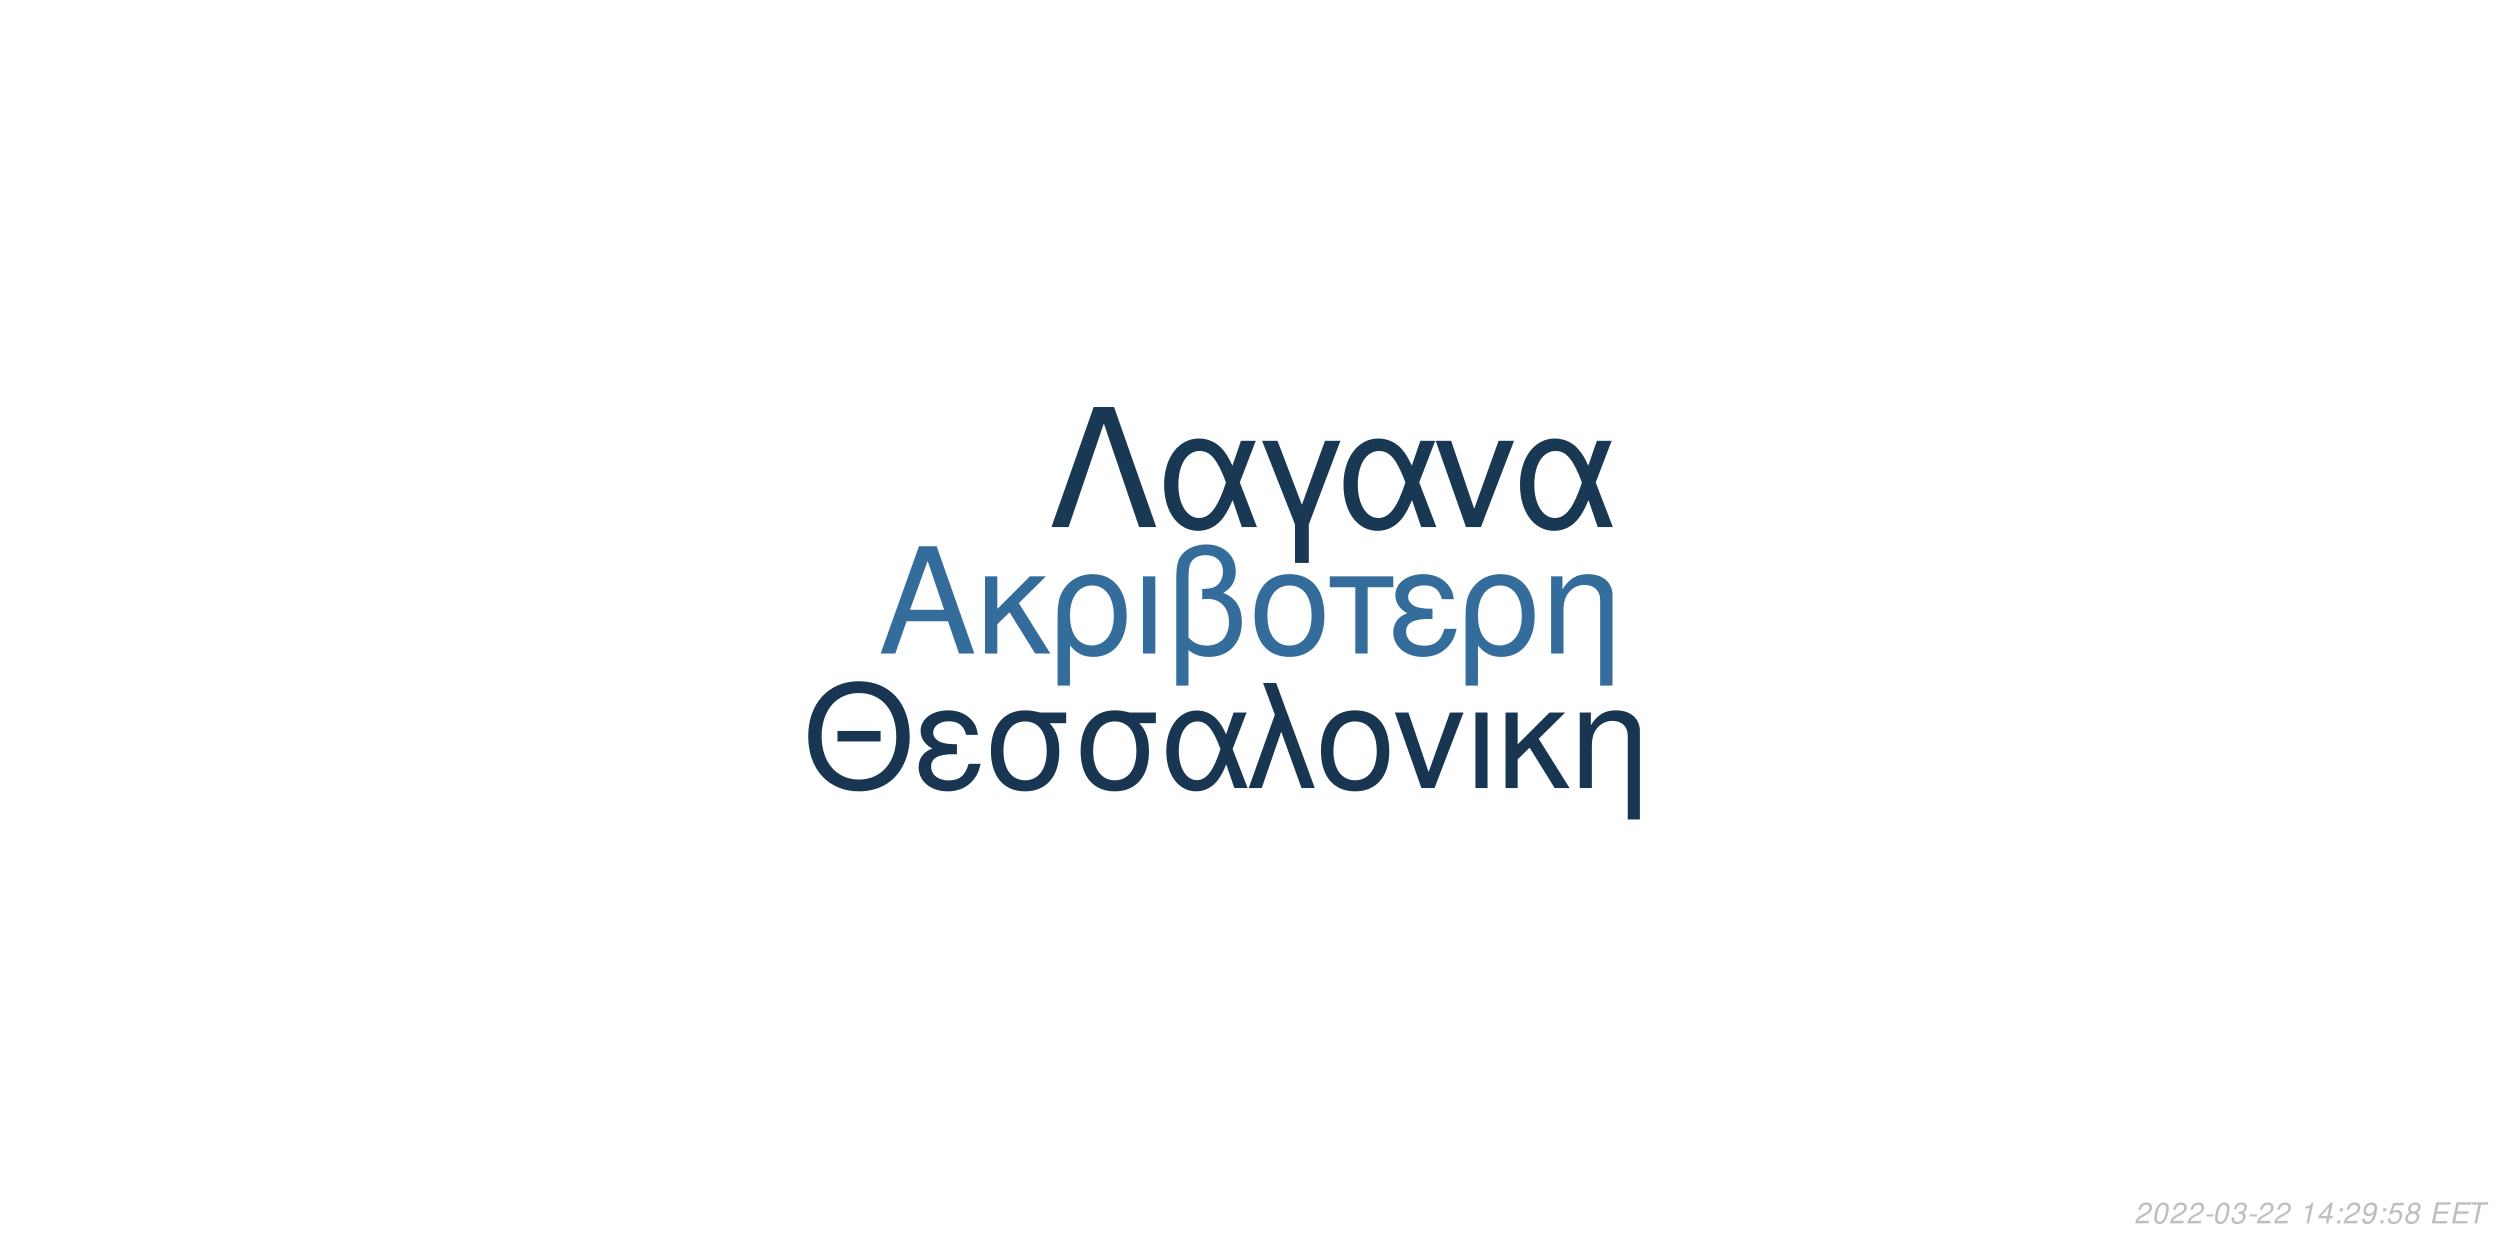
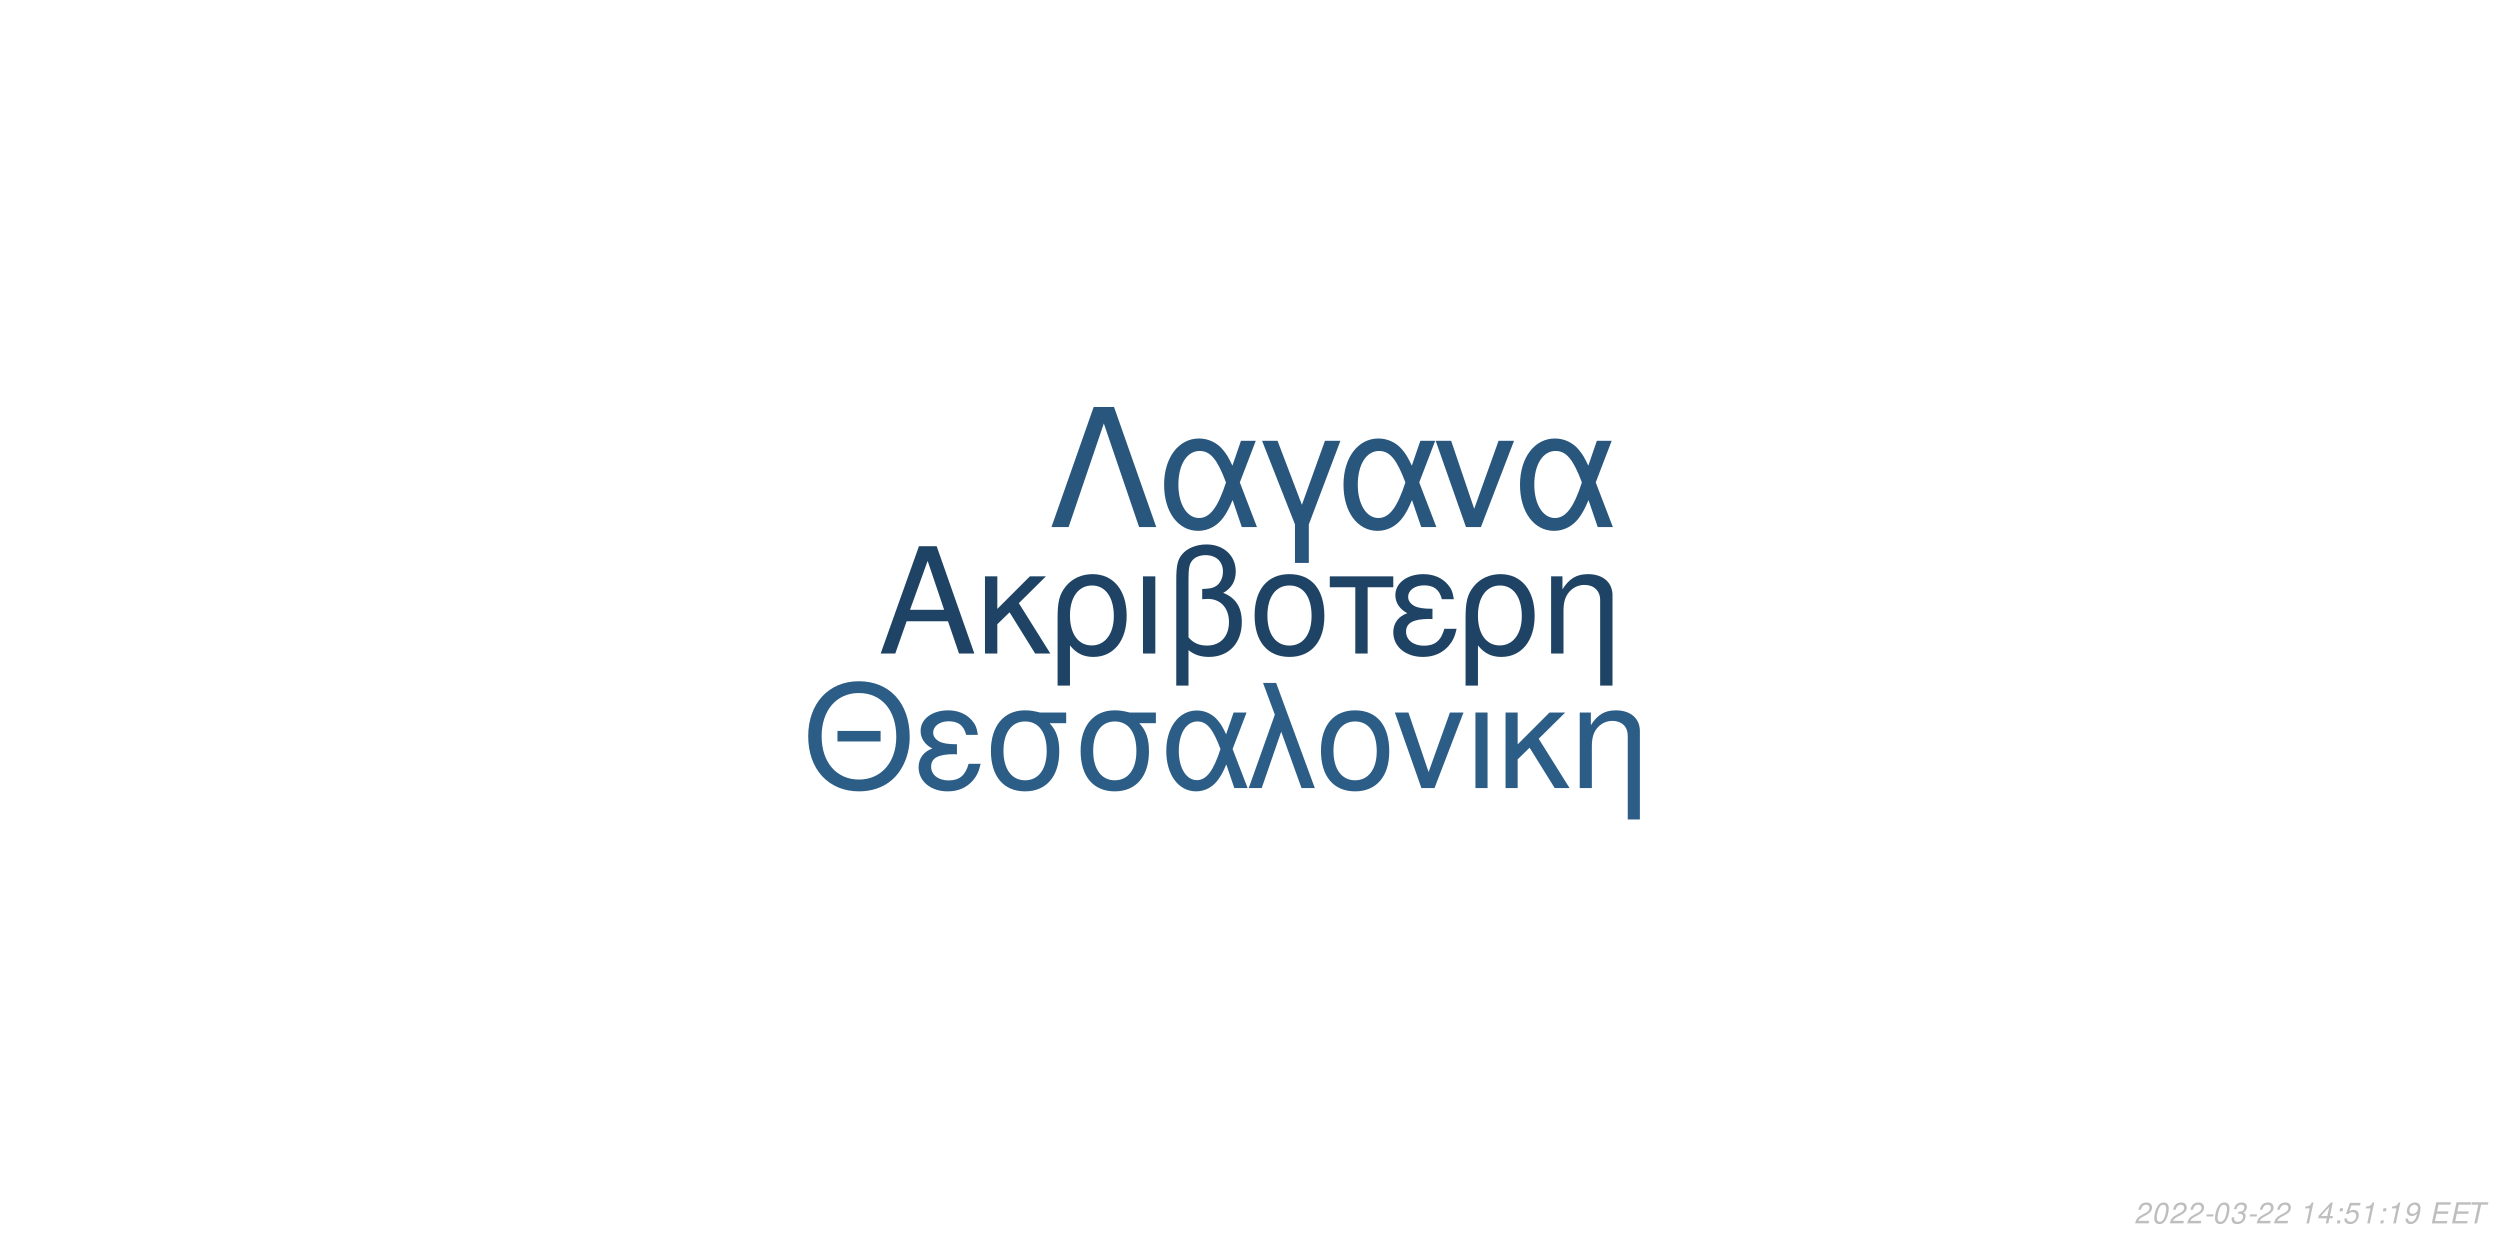
<svg xmlns="http://www.w3.org/2000/svg" xmlns:xlink="http://www.w3.org/1999/xlink" width="864pt" height="432pt" viewBox="0 0 864 432" version="1.1">
  <defs>
    <g>
      <symbol overflow="visible" id="glyph0-0">
        <path style="stroke:none;" d="" />
      </symbol>
      <symbol overflow="visible" id="glyph0-1">
        <path style="stroke:none;" d="M 24.125 -11.141 L 27.938 0 L 33.234 0 L 20.203 -37.094 L 14.094 -37.094 L 0.859 0 L 5.906 0 L 9.828 -11.141 Z M 22.797 -15.109 L 11 -15.109 L 17.094 -32.016 Z M 22.797 -15.109 " />
      </symbol>
      <symbol overflow="visible" id="glyph0-2">
        <path style="stroke:none;" d="M 7.172 -15.422 L 7.172 -26.672 L 2.906 -26.672 L 2.906 0 L 7.172 0 L 7.172 -10.125 L 11.406 -14.25 L 20.25 0 L 25.5 0 L 14.609 -17.406 L 23.969 -26.672 L 18.422 -26.672 Z M 7.172 -15.422 " />
      </symbol>
      <symbol overflow="visible" id="glyph0-3">
        <path style="stroke:none;" d="M 3 11.094 L 7.281 11.094 L 7.281 -2.797 C 9.516 -0.047 11.953 1.172 15.375 1.172 C 22.344 1.172 26.875 -4.422 26.875 -13.031 C 26.875 -21.891 22.297 -27.438 15.062 -27.438 C 11.297 -27.438 7.984 -25.906 5.797 -23.156 C 3.672 -20.516 3 -17.969 3 -12.359 Z M 14.906 -23.516 C 19.547 -23.516 22.438 -19.438 22.438 -12.922 C 22.438 -6.812 19.391 -2.797 14.812 -2.797 C 10.172 -2.797 7.281 -6.766 7.281 -13.125 C 7.281 -19.484 10.234 -23.516 14.906 -23.516 Z M 14.906 -23.516 " />
      </symbol>
      <symbol overflow="visible" id="glyph0-4">
        <path style="stroke:none;" d="M 3.516 0 L 7.781 0 L 7.781 -26.672 L 3.516 -26.672 Z M 3.516 0 " />
      </symbol>
      <symbol overflow="visible" id="glyph0-5">
        <path style="stroke:none;" d="M 4.016 11.094 L 8.25 11.094 L 8.25 -1.172 C 10.172 0.406 12.422 1.172 15.312 1.172 C 22.188 1.172 26.672 -3.609 26.672 -10.891 C 26.672 -15.984 24.578 -19.234 20.25 -20.969 C 23.109 -22.547 24.578 -25.031 24.578 -28.344 C 24.578 -33.844 20.406 -37.703 14.453 -37.703 C 10.938 -37.703 7.734 -36.391 6 -34.25 C 4.484 -32.422 4.016 -30.328 4.016 -25.391 Z M 8.25 -25.656 C 8.25 -29.359 8.5 -30.844 9.469 -32.062 C 10.375 -33.281 12.156 -34 14.094 -34 C 17.812 -34 20.156 -31.812 20.156 -28.297 C 20.156 -25.953 18.984 -23.812 17.297 -23.047 C 16.281 -22.547 15.469 -22.438 12.984 -22.297 L 12.984 -18.781 C 13.734 -18.828 14.344 -18.875 14.969 -18.875 C 19.344 -18.875 22.234 -15.719 22.234 -10.891 C 22.234 -5.906 19.281 -2.75 14.656 -2.75 C 11.953 -2.75 9.922 -3.609 8.25 -5.594 Z M 8.25 -25.656 " />
      </symbol>
      <symbol overflow="visible" id="glyph0-6">
        <path style="stroke:none;" d="M 14.094 -27.438 C 6.562 -27.438 2.094 -22.094 2.094 -13.125 C 2.094 -4.125 6.562 1.172 14.141 1.172 C 21.672 1.172 26.203 -4.172 26.203 -12.922 C 26.203 -22.188 21.828 -27.438 14.094 -27.438 Z M 14.141 -23.516 C 18.938 -23.516 21.781 -19.594 21.781 -12.984 C 21.781 -6.672 18.828 -2.75 14.141 -2.75 C 9.422 -2.75 6.516 -6.672 6.516 -13.125 C 6.516 -19.594 9.422 -23.516 14.141 -23.516 Z M 14.141 -23.516 " />
      </symbol>
      <symbol overflow="visible" id="glyph0-7">
        <path style="stroke:none;" d="M 7.891 0 L 12.156 0 L 12.156 -22.906 L 21.016 -22.906 L 21.016 -26.672 L -0.922 -26.672 L -0.922 -22.906 L 7.891 -22.906 Z M 7.891 0 " />
      </symbol>
      <symbol overflow="visible" id="glyph0-8">
        <path style="stroke:none;" d="M 14.562 -15.469 C 11.344 -15.469 9.562 -15.781 8.297 -16.438 C 6.922 -17.203 6.156 -18.328 6.156 -19.547 C 6.156 -21.891 8.453 -23.562 11.656 -23.562 C 15.062 -23.562 16.953 -22.094 17.812 -18.781 L 21.938 -18.781 C 21.578 -21.266 21.062 -22.5 19.797 -23.922 C 17.812 -26.203 14.906 -27.438 11.453 -27.438 C 5.797 -27.438 1.734 -24.375 1.734 -20.203 C 1.734 -17.609 3.156 -15.375 5.859 -13.938 C 2.797 -12.875 1.016 -10.484 1.016 -7.328 C 1.016 -2.391 5.297 1.172 11.25 1.172 C 14.969 1.172 17.906 -0.109 20.156 -2.641 C 21.578 -4.328 22.297 -5.797 22.906 -8.547 L 18.672 -8.547 C 17.5 -4.422 15.422 -2.703 11.609 -2.703 C 7.938 -2.703 5.438 -4.688 5.438 -7.578 C 5.438 -10.578 7.938 -11.953 13.484 -11.953 C 13.641 -11.953 14.094 -11.953 14.562 -11.906 Z M 14.562 -15.469 " />
      </symbol>
      <symbol overflow="visible" id="glyph0-9">
        <path style="stroke:none;" d="M 3.562 -26.672 L 3.562 0 L 7.844 0 L 7.844 -14.703 C 7.844 -17.906 8.5 -19.891 10.031 -21.531 C 11.406 -22.953 13.188 -23.719 15.062 -23.719 C 18.375 -23.719 20.516 -21.672 20.516 -18.469 L 20.516 11.094 L 24.781 11.094 L 24.781 -20.156 C 24.781 -24.578 21.469 -27.438 16.328 -27.438 C 12.359 -27.438 9.828 -25.906 7.484 -22.188 L 7.484 -26.672 Z M 3.562 -26.672 " />
      </symbol>
      <symbol overflow="visible" id="glyph1-0">
        <path style="stroke:none;" d="" />
      </symbol>
      <symbol overflow="visible" id="glyph1-1">
        <path style="stroke:none;" d="M 26.859 -19.734 L 11.953 -19.734 L 11.953 -16.094 L 26.859 -16.094 Z M 19.328 -36.922 C 8.922 -36.922 1.844 -29.25 1.844 -17.891 C 1.844 -6.484 8.875 1.141 19.391 1.141 C 23.812 1.141 27.703 -0.203 30.641 -2.688 C 34.578 -6.031 36.922 -11.656 36.922 -17.594 C 36.922 -29.297 30 -36.922 19.328 -36.922 Z M 19.328 -32.844 C 27.203 -32.844 32.281 -26.906 32.281 -17.688 C 32.281 -8.922 27.062 -2.938 19.391 -2.938 C 11.609 -2.938 6.484 -8.922 6.484 -17.891 C 6.484 -26.859 11.609 -32.844 19.328 -32.844 Z M 19.328 -32.844 " />
      </symbol>
      <symbol overflow="visible" id="glyph1-2">
        <path style="stroke:none;" d="M 14.25 -15.141 C 11.109 -15.141 9.375 -15.453 8.125 -16.094 C 6.781 -16.844 6.031 -17.938 6.031 -19.141 C 6.031 -21.422 8.266 -23.078 11.406 -23.078 C 14.75 -23.078 16.594 -21.625 17.438 -18.391 L 21.469 -18.391 C 21.125 -20.828 20.625 -22.031 19.391 -23.422 C 17.438 -25.656 14.594 -26.859 11.219 -26.859 C 5.688 -26.859 1.688 -23.875 1.688 -19.781 C 1.688 -17.234 3.094 -15.047 5.734 -13.656 C 2.734 -12.609 1 -10.266 1 -7.172 C 1 -2.344 5.188 1.141 11.016 1.141 C 14.656 1.141 17.547 -0.094 19.734 -2.594 C 21.125 -4.234 21.828 -5.688 22.422 -8.375 L 18.281 -8.375 C 17.141 -4.328 15.094 -2.641 11.359 -2.641 C 7.766 -2.641 5.328 -4.578 5.328 -7.422 C 5.328 -10.359 7.766 -11.703 13.203 -11.703 C 13.359 -11.703 13.797 -11.703 14.25 -11.656 Z M 14.25 -15.141 " />
      </symbol>
      <symbol overflow="visible" id="glyph1-3">
        <path style="stroke:none;" d="M 29 -26.109 L 19.938 -26.109 C 17.594 -26.703 16.438 -26.859 14.703 -26.859 C 7.469 -26.859 2.984 -21.469 2.984 -12.859 C 2.984 -4.031 7.375 1.141 14.797 1.141 C 22.172 1.141 26.609 -4.078 26.609 -12.656 C 26.609 -17.047 25.656 -19.828 23.266 -22.422 L 29 -22.422 Z M 14.797 -23.016 C 19.531 -23.016 22.266 -19.234 22.266 -12.75 C 22.266 -6.531 19.438 -2.688 14.797 -2.688 C 10.172 -2.688 7.328 -6.531 7.328 -12.859 C 7.328 -19.188 10.172 -23.016 14.797 -23.016 Z M 14.797 -23.016 " />
      </symbol>
      <symbol overflow="visible" id="glyph1-4">
        <path style="stroke:none;" d="M 29.344 -26.109 L 24.859 -26.109 L 22.266 -18.578 C 21.125 -21.031 20.484 -22.125 19.328 -23.469 C 17.547 -25.609 14.906 -26.812 12.156 -26.812 C 5.984 -26.812 1.594 -20.984 1.594 -12.812 C 1.594 -4.578 5.828 1.141 11.906 1.141 C 14.953 1.141 17.734 -0.344 19.625 -3.047 C 20.672 -4.531 21.281 -5.688 22.328 -8.172 L 25.109 0 L 29.703 0 L 24.516 -13.5 Z M 20.328 -13.5 C 17.891 -5.922 15.453 -2.734 12.156 -2.734 C 8.516 -2.734 5.922 -6.922 5.922 -12.812 C 5.922 -18.938 8.516 -23.016 12.359 -23.016 C 15.594 -23.016 17.688 -20.531 20.328 -13.5 Z M 20.328 -13.5 " />
      </symbol>
      <symbol overflow="visible" id="glyph1-5">
        <path style="stroke:none;" d="M 1.094 0 L 5.578 0 L 12.312 -19.484 L 19.328 0 L 23.922 0 L 10.562 -36.328 L 6.031 -36.328 L 10.109 -25.359 Z M 1.094 0 " />
      </symbol>
      <symbol overflow="visible" id="glyph1-6">
        <path style="stroke:none;" d="M 13.797 -26.859 C 6.422 -26.859 2.047 -21.625 2.047 -12.859 C 2.047 -4.031 6.422 1.141 13.859 1.141 C 21.234 1.141 25.656 -4.078 25.656 -12.656 C 25.656 -21.719 21.375 -26.859 13.797 -26.859 Z M 13.859 -23.016 C 18.531 -23.016 21.328 -19.188 21.328 -12.703 C 21.328 -6.531 18.438 -2.688 13.859 -2.688 C 9.219 -2.688 6.375 -6.531 6.375 -12.859 C 6.375 -19.188 9.219 -23.016 13.859 -23.016 Z M 13.859 -23.016 " />
      </symbol>
      <symbol overflow="visible" id="glyph1-7">
        <path style="stroke:none;" d="M 14.297 0 L 24.312 -26.109 L 19.625 -26.109 L 12.25 -5.531 L 5.281 -26.109 L 0.594 -26.109 L 9.766 0 Z M 14.297 0 " />
      </symbol>
      <symbol overflow="visible" id="glyph1-8">
        <path style="stroke:none;" d="M 3.438 0 L 7.625 0 L 7.625 -26.109 L 3.438 -26.109 Z M 3.438 0 " />
      </symbol>
      <symbol overflow="visible" id="glyph1-9">
        <path style="stroke:none;" d="M 7.031 -15.094 L 7.031 -26.109 L 2.844 -26.109 L 2.844 0 L 7.031 0 L 7.031 -9.922 L 11.156 -13.953 L 19.828 0 L 24.969 0 L 14.297 -17.047 L 23.469 -26.109 L 18.031 -26.109 Z M 7.031 -15.094 " />
      </symbol>
      <symbol overflow="visible" id="glyph1-10">
        <path style="stroke:none;" d="M 3.484 -26.109 L 3.484 0 L 7.672 0 L 7.672 -14.406 C 7.672 -17.547 8.328 -19.484 9.812 -21.078 C 11.156 -22.469 12.906 -23.219 14.75 -23.219 C 17.984 -23.219 20.078 -21.234 20.078 -18.094 L 20.078 10.859 L 24.266 10.859 L 24.266 -19.734 C 24.266 -24.062 21.031 -26.859 16 -26.859 C 12.109 -26.859 9.609 -25.359 7.328 -21.719 L 7.328 -26.109 Z M 3.484 -26.109 " />
      </symbol>
      <symbol overflow="visible" id="glyph2-0">
        <path style="stroke:none;" d="" />
      </symbol>
      <symbol overflow="visible" id="glyph2-1">
        <path style="stroke:none;" d="M 22.531 -41.484 L 15.484 -41.484 L 0.906 0 L 6.828 0 L 19 -35.797 L 31.188 0 L 37.109 0 Z M 22.531 -41.484 " />
      </symbol>
      <symbol overflow="visible" id="glyph2-2">
        <path style="stroke:none;" d="M 33.516 -29.812 L 28.391 -29.812 L 25.438 -21.219 C 24.125 -24.016 23.391 -25.266 22.078 -26.797 C 20.031 -29.25 17.016 -30.609 13.891 -30.609 C 6.828 -30.609 1.828 -23.953 1.828 -14.625 C 1.828 -5.234 6.656 1.312 13.594 1.312 C 17.078 1.312 20.266 -0.391 22.422 -3.469 C 23.609 -5.172 24.297 -6.484 25.5 -9.328 L 28.688 0 L 33.922 0 L 28 -15.422 Z M 23.219 -15.422 C 20.422 -6.766 17.641 -3.125 13.891 -3.125 C 9.734 -3.125 6.766 -7.906 6.766 -14.625 C 6.766 -21.625 9.734 -26.297 14.109 -26.297 C 17.812 -26.297 20.203 -23.453 23.219 -15.422 Z M 23.219 -15.422 " />
      </symbol>
      <symbol overflow="visible" id="glyph2-3">
        <path style="stroke:none;" d="M 12.062 12.406 L 16.844 12.406 L 16.844 -0.906 L 27.766 -29.812 L 22.422 -29.812 L 14.453 -7.688 L 6.031 -29.812 L 0.688 -29.812 L 12.062 -0.906 Z M 12.062 12.406 " />
      </symbol>
      <symbol overflow="visible" id="glyph2-4">
        <path style="stroke:none;" d="M 16.328 0 L 27.766 -29.812 L 22.422 -29.812 L 14 -6.312 L 6.031 -29.812 L 0.688 -29.812 L 11.156 0 Z M 16.328 0 " />
      </symbol>
      <symbol overflow="visible" id="glyph3-0">
        <path style="stroke:none;" d="" />
      </symbol>
      <symbol overflow="visible" id="glyph3-1">
        <path style="stroke:none;" d="M 5.234 -0.875 L 1.469 -0.875 C 1.641 -1.375 2.203 -1.891 3.109 -2.344 L 4.234 -2.938 C 5.562 -3.625 6.219 -4.469 6.219 -5.484 C 6.219 -5.938 6.062 -6.359 5.797 -6.656 C 5.469 -7.047 4.984 -7.234 4.312 -7.234 C 2.766 -7.234 1.891 -6.453 1.484 -4.734 L 2.375 -4.734 C 2.484 -5.188 2.609 -5.484 2.797 -5.75 C 3.094 -6.203 3.609 -6.453 4.188 -6.453 C 4.891 -6.453 5.344 -6.031 5.344 -5.375 C 5.344 -4.703 4.859 -4.094 4.016 -3.656 L 2.984 -3.125 C 1.234 -2.188 0.797 -1.656 0.344 -0.016 L 5.047 -0.016 Z M 5.234 -0.875 " />
      </symbol>
      <symbol overflow="visible" id="glyph3-2">
        <path style="stroke:none;" d="M 4.203 -7.234 C 3.375 -7.234 2.688 -6.812 2.125 -5.984 C 1.484 -5.047 0.984 -3.188 0.984 -1.734 C 0.984 -1.109 1.172 -0.562 1.484 -0.266 C 1.797 0.047 2.281 0.234 2.766 0.234 C 3.625 0.234 4.281 -0.156 4.859 -1.016 C 5.516 -1.953 6 -3.797 6 -5.266 C 6 -6.5 5.328 -7.234 4.203 -7.234 Z M 4.094 -6.453 C 4.734 -6.453 5.125 -5.984 5.125 -5.156 C 5.125 -4.203 4.781 -2.625 4.406 -1.812 C 3.984 -0.938 3.516 -0.547 2.875 -0.547 C 2.25 -0.547 1.875 -1.031 1.875 -1.828 C 1.875 -2.797 2.203 -4.344 2.594 -5.203 C 2.984 -6.047 3.453 -6.453 4.094 -6.453 Z M 4.094 -6.453 " />
      </symbol>
      <symbol overflow="visible" id="glyph3-3">
        <path style="stroke:none;" d="M 3.516 -3.125 L 1.125 -3.125 L 0.969 -2.406 L 3.359 -2.406 Z M 3.516 -3.125 " />
      </symbol>
      <symbol overflow="visible" id="glyph3-4">
        <path style="stroke:none;" d="M 2.922 -3.312 C 3.125 -3.344 3.234 -3.344 3.375 -3.344 C 4.203 -3.344 4.688 -3 4.688 -2.406 C 4.688 -1.312 3.906 -0.547 2.781 -0.547 C 2.047 -0.547 1.594 -0.938 1.594 -1.562 C 1.594 -1.719 1.609 -1.844 1.656 -2.094 L 0.766 -2.094 C 0.734 -1.797 0.719 -1.641 0.719 -1.469 C 0.719 -0.375 1.406 0.234 2.641 0.234 C 3.547 0.234 4.297 -0.078 4.812 -0.656 C 5.266 -1.156 5.562 -1.875 5.562 -2.547 C 5.562 -3.125 5.344 -3.453 4.797 -3.734 C 5.641 -4.234 6.016 -4.844 6.016 -5.734 C 6.016 -6.656 5.312 -7.234 4.203 -7.234 C 3.375 -7.234 2.672 -6.938 2.188 -6.375 C 1.891 -6.031 1.703 -5.641 1.516 -4.906 L 2.391 -4.906 C 2.5 -5.359 2.594 -5.594 2.734 -5.812 C 3.047 -6.234 3.516 -6.453 4.078 -6.453 C 4.734 -6.453 5.141 -6.125 5.141 -5.578 C 5.141 -5.188 5.016 -4.797 4.797 -4.547 C 4.516 -4.234 4 -4.062 3.266 -4.062 L 3.078 -4.062 Z M 2.922 -3.312 " />
      </symbol>
      <symbol overflow="visible" id="glyph3-5">
        <path style="stroke:none;" d="" />
      </symbol>
      <symbol overflow="visible" id="glyph3-6">
        <path style="stroke:none;" d="M 3.703 -5.188 L 2.594 0 L 3.469 0 L 5.016 -7.234 L 4.438 -7.234 C 3.906 -6.156 3.688 -6.016 2.234 -5.812 L 2.109 -5.188 Z M 3.703 -5.188 " />
      </symbol>
      <symbol overflow="visible" id="glyph3-7">
        <path style="stroke:none;" d="M 3.625 -1.75 L 3.266 0 L 4.141 0 L 4.516 -1.75 L 5.562 -1.75 L 5.734 -2.531 L 4.688 -2.531 L 5.688 -7.234 L 5.016 -7.234 L 0.844 -2.672 L 0.641 -1.75 Z M 3.797 -2.531 L 1.594 -2.531 L 4.469 -5.703 Z M 3.797 -2.531 " />
      </symbol>
      <symbol overflow="visible" id="glyph3-8">
        <path style="stroke:none;" d="M 2.359 -1.031 L 1.312 -1.031 L 1.094 0 L 2.141 0 Z M 3.266 -5.234 L 2.219 -5.234 L 2 -4.203 L 3.047 -4.203 Z M 3.266 -5.234 " />
      </symbol>
      <symbol overflow="visible" id="glyph3-9">
+         <path style="stroke:none;" d="M 6.297 -7.094 L 2.594 -7.094 L 1.234 -3.234 L 2.047 -3.234 C 2.656 -3.766 2.938 -3.906 3.531 -3.906 C 4.328 -3.906 4.797 -3.453 4.797 -2.688 C 4.797 -1.438 3.969 -0.547 2.828 -0.547 C 2.031 -0.547 1.609 -0.938 1.578 -1.734 L 0.703 -1.734 L 0.703 -1.516 C 0.703 -0.938 0.844 -0.547 1.188 -0.266 C 1.562 0.062 2.078 0.234 2.703 0.234 C 3.656 0.234 4.391 -0.156 4.984 -0.922 C 5.422 -1.5 5.672 -2.234 5.672 -2.953 C 5.672 -4 4.938 -4.672 3.812 -4.672 C 3.328 -4.672 2.906 -4.547 2.406 -4.234 L 3.109 -6.219 L 6.109 -6.219 Z M 6.297 -7.094 " />
+       </symbol>
+       <symbol overflow="visible" id="glyph3-10">
        <path style="stroke:none;" d="M 0.844 -1.656 C 0.844 -1.547 0.844 -1.438 0.844 -1.375 C 0.844 -0.406 1.531 0.234 2.578 0.234 C 3.203 0.234 3.766 0.016 4.297 -0.438 C 4.938 -1 5.312 -1.656 5.594 -2.719 C 5.844 -3.672 6.016 -4.766 6.016 -5.375 C 6.016 -5.844 5.844 -6.328 5.547 -6.656 C 5.203 -7.031 4.703 -7.234 4.062 -7.234 C 2.516 -7.234 1.297 -5.938 1.297 -4.266 C 1.297 -3.203 1.984 -2.547 3.047 -2.547 C 3.484 -2.547 3.953 -2.672 4.281 -2.891 C 4.406 -2.984 4.547 -3.078 4.828 -3.344 C 4.438 -1.484 3.703 -0.547 2.703 -0.547 C 2.109 -0.547 1.719 -0.938 1.719 -1.547 L 1.719 -1.656 Z M 3.953 -6.453 C 4.625 -6.453 5.141 -5.953 5.141 -5.281 C 5.141 -4.188 4.312 -3.312 3.297 -3.312 C 2.594 -3.312 2.172 -3.734 2.172 -4.453 C 2.172 -5.562 2.984 -6.453 3.953 -6.453 Z M 3.953 -6.453 " />
      </symbol>
-       <symbol overflow="visible" id="glyph3-10">
-         <path style="stroke:none;" d="M 6.297 -7.094 L 2.594 -7.094 L 1.234 -3.234 L 2.047 -3.234 C 2.656 -3.766 2.938 -3.906 3.531 -3.906 C 4.328 -3.906 4.797 -3.453 4.797 -2.688 C 4.797 -1.438 3.969 -0.547 2.828 -0.547 C 2.031 -0.547 1.609 -0.938 1.578 -1.734 L 0.703 -1.734 L 0.703 -1.516 C 0.703 -0.938 0.844 -0.547 1.188 -0.266 C 1.562 0.062 2.078 0.234 2.703 0.234 C 3.656 0.234 4.391 -0.156 4.984 -0.922 C 5.422 -1.5 5.672 -2.234 5.672 -2.953 C 5.672 -4 4.938 -4.672 3.812 -4.672 C 3.328 -4.672 2.906 -4.547 2.406 -4.234 L 3.109 -6.219 L 6.109 -6.219 Z M 6.297 -7.094 " />
-       </symbol>
      <symbol overflow="visible" id="glyph3-11">
-         <path style="stroke:none;" d="M 4.766 -3.797 C 5.078 -3.969 5.234 -4.078 5.438 -4.234 C 5.812 -4.594 6.062 -5.172 6.062 -5.734 C 6.062 -6.625 5.344 -7.234 4.266 -7.234 C 2.812 -7.234 1.703 -6.219 1.703 -4.875 C 1.703 -4.406 1.875 -4.125 2.359 -3.812 C 1.297 -3.312 0.75 -2.516 0.75 -1.469 C 0.75 -0.438 1.547 0.234 2.812 0.234 C 3.656 0.234 4.359 -0.094 4.938 -0.734 C 5.359 -1.234 5.609 -1.859 5.609 -2.438 C 5.609 -3.047 5.312 -3.516 4.766 -3.797 Z M 4.109 -6.453 C 4.797 -6.453 5.188 -6.125 5.188 -5.578 C 5.188 -5.266 5.062 -4.922 4.859 -4.672 C 4.562 -4.312 4.188 -4.156 3.656 -4.156 C 2.984 -4.156 2.594 -4.453 2.594 -4.984 C 2.594 -5.859 3.203 -6.453 4.109 -6.453 Z M 3.453 -3.406 C 4.234 -3.406 4.734 -2.984 4.734 -2.312 C 4.734 -1.312 3.922 -0.547 2.875 -0.547 C 2.125 -0.547 1.625 -0.969 1.625 -1.625 C 1.625 -2.609 2.438 -3.406 3.453 -3.406 Z M 3.453 -3.406 " />
+         <path style="stroke:none;" d="M 2.547 -3.312 L 6.5 -3.312 L 6.688 -4.141 L 2.719 -4.141 L 3.219 -6.469 L 7.344 -6.469 L 7.516 -7.297 L 2.453 -7.297 L 0.906 0 L 6.125 0 L 6.297 -0.812 L 2.016 -0.812 Z M 2.547 -3.312 " />
      </symbol>
      <symbol overflow="visible" id="glyph3-12">
-         <path style="stroke:none;" d="M 2.547 -3.312 L 6.5 -3.312 L 6.688 -4.141 L 2.719 -4.141 L 3.219 -6.469 L 7.344 -6.469 L 7.516 -7.297 L 2.453 -7.297 L 0.906 0 L 6.125 0 L 6.297 -0.812 L 2.016 -0.812 Z M 2.547 -3.312 " />
-       </symbol>
-       <symbol overflow="visible" id="glyph3-13">
        <path style="stroke:none;" d="M 4.938 -6.469 L 7.312 -6.469 L 7.484 -7.297 L 1.75 -7.297 L 1.578 -6.469 L 3.984 -6.469 L 2.609 0 L 3.547 0 Z M 4.938 -6.469 " />
      </symbol>
    </g>
  </defs>
  <g id="surface1">
    <rect x="0" y="0" width="864" height="432" style="fill:rgb(100%,100%,100%);fill-opacity:1;stroke:none;" />
-     <g style="fill:rgb(20.392%,42.745%,60.784%);fill-opacity:1;">
+     <g style="fill:rgb(12.157%,26.275%,39.216%);fill-opacity:1;">
      <use xlink:href="#glyph0-1" x="303.5" y="225.861" />
      <use xlink:href="#glyph0-2" x="337.5" y="225.861" />
      <use xlink:href="#glyph0-3" x="362.5" y="225.861" />
      <use xlink:href="#glyph0-4" x="391.5" y="225.861" />
      <use xlink:href="#glyph0-5" x="402.5" y="225.861" />
      <use xlink:href="#glyph0-6" x="431.5" y="225.861" />
      <use xlink:href="#glyph0-7" x="460.5" y="225.861" />
      <use xlink:href="#glyph0-8" x="480.5" y="225.861" />
      <use xlink:href="#glyph0-3" x="503.5" y="225.861" />
      <use xlink:href="#glyph0-9" x="532.5" y="225.861" />
    </g>
-     <g style="fill:rgb(9.412%,20.784%,31.765%);fill-opacity:1;">
+     <g style="fill:rgb(17.255%,36.471%,52.549%);fill-opacity:1;">
      <use xlink:href="#glyph1-1" x="277.473" y="272.354" />
      <use xlink:href="#glyph1-2" x="316.473" y="272.354" />
      <use xlink:href="#glyph1-3" x="339.473" y="272.354" />
      <use xlink:href="#glyph1-3" x="370.473" y="272.354" />
      <use xlink:href="#glyph1-4" x="401.473" y="272.354" />
      <use xlink:href="#glyph1-5" x="430.473" y="272.354" />
      <use xlink:href="#glyph1-6" x="454.473" y="272.354" />
      <use xlink:href="#glyph1-7" x="481.473" y="272.354" />
      <use xlink:href="#glyph1-8" x="506.473" y="272.354" />
      <use xlink:href="#glyph1-9" x="517.473" y="272.354" />
      <use xlink:href="#glyph1-10" x="542.473" y="272.354" />
    </g>
-     <g style="fill:rgb(9.804%,21.961%,32.941%);fill-opacity:1;">
+     <g style="fill:rgb(16.078%,33.725%,49.02%);fill-opacity:1;">
      <use xlink:href="#glyph2-1" x="362.484" y="182.152" />
      <use xlink:href="#glyph2-2" x="400.484" y="182.152" />
      <use xlink:href="#glyph2-3" x="435.484" y="182.152" />
      <use xlink:href="#glyph2-2" x="462.484" y="182.152" />
      <use xlink:href="#glyph2-4" x="495.484" y="182.152" />
      <use xlink:href="#glyph2-2" x="523.484" y="182.152" />
    </g>
    <g style="fill:rgb(74.51%,74.51%,74.51%);fill-opacity:1;">
      <use xlink:href="#glyph3-1" x="737.52" y="422.81" />
      <use xlink:href="#glyph3-2" x="743.52" y="422.81" />
      <use xlink:href="#glyph3-1" x="749.52" y="422.81" />
      <use xlink:href="#glyph3-1" x="755.52" y="422.81" />
      <use xlink:href="#glyph3-3" x="761.52" y="422.81" />
      <use xlink:href="#glyph3-2" x="764.52" y="422.81" />
      <use xlink:href="#glyph3-4" x="770.52" y="422.81" />
      <use xlink:href="#glyph3-3" x="776.52" y="422.81" />
      <use xlink:href="#glyph3-1" x="779.52" y="422.81" />
      <use xlink:href="#glyph3-1" x="785.52" y="422.81" />
      <use xlink:href="#glyph3-5" x="791.52" y="422.81" />
      <use xlink:href="#glyph3-6" x="794.52" y="422.81" />
      <use xlink:href="#glyph3-7" x="800.52" y="422.81" />
      <use xlink:href="#glyph3-8" x="806.52" y="422.81" />
-       <use xlink:href="#glyph3-1" x="809.52" y="422.81" />
-       <use xlink:href="#glyph3-9" x="815.52" y="422.81" />
+       <use xlink:href="#glyph3-9" x="809.52" y="422.81" />
+       <use xlink:href="#glyph3-6" x="815.52" y="422.81" />
      <use xlink:href="#glyph3-8" x="821.52" y="422.81" />
-       <use xlink:href="#glyph3-10" x="824.52" y="422.81" />
-       <use xlink:href="#glyph3-11" x="830.52" y="422.81" />
+       <use xlink:href="#glyph3-6" x="824.52" y="422.81" />
+       <use xlink:href="#glyph3-10" x="830.52" y="422.81" />
      <use xlink:href="#glyph3-5" x="836.52" y="422.81" />
-       <use xlink:href="#glyph3-12" x="839.52" y="422.81" />
-       <use xlink:href="#glyph3-12" x="846.52" y="422.81" />
-       <use xlink:href="#glyph3-13" x="852.52" y="422.81" />
+       <use xlink:href="#glyph3-11" x="839.52" y="422.81" />
+       <use xlink:href="#glyph3-11" x="846.52" y="422.81" />
+       <use xlink:href="#glyph3-12" x="852.52" y="422.81" />
    </g>
  </g>
</svg>
